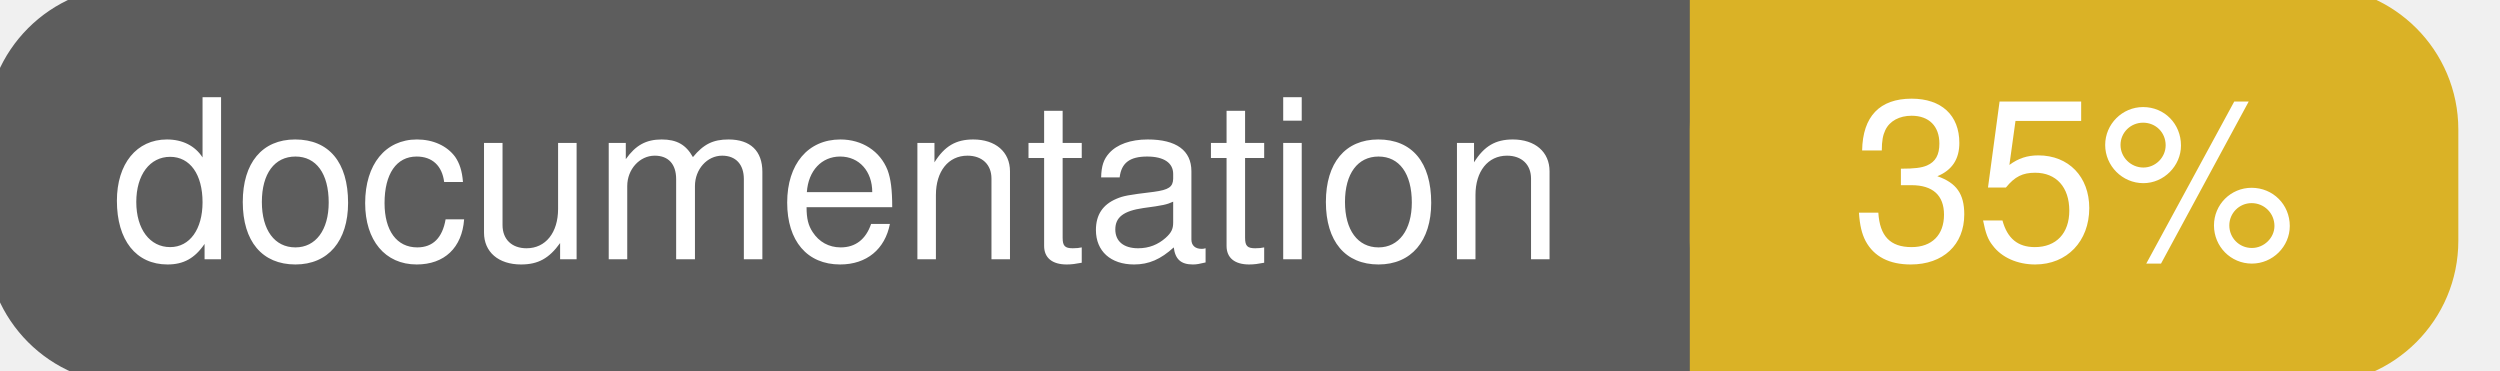
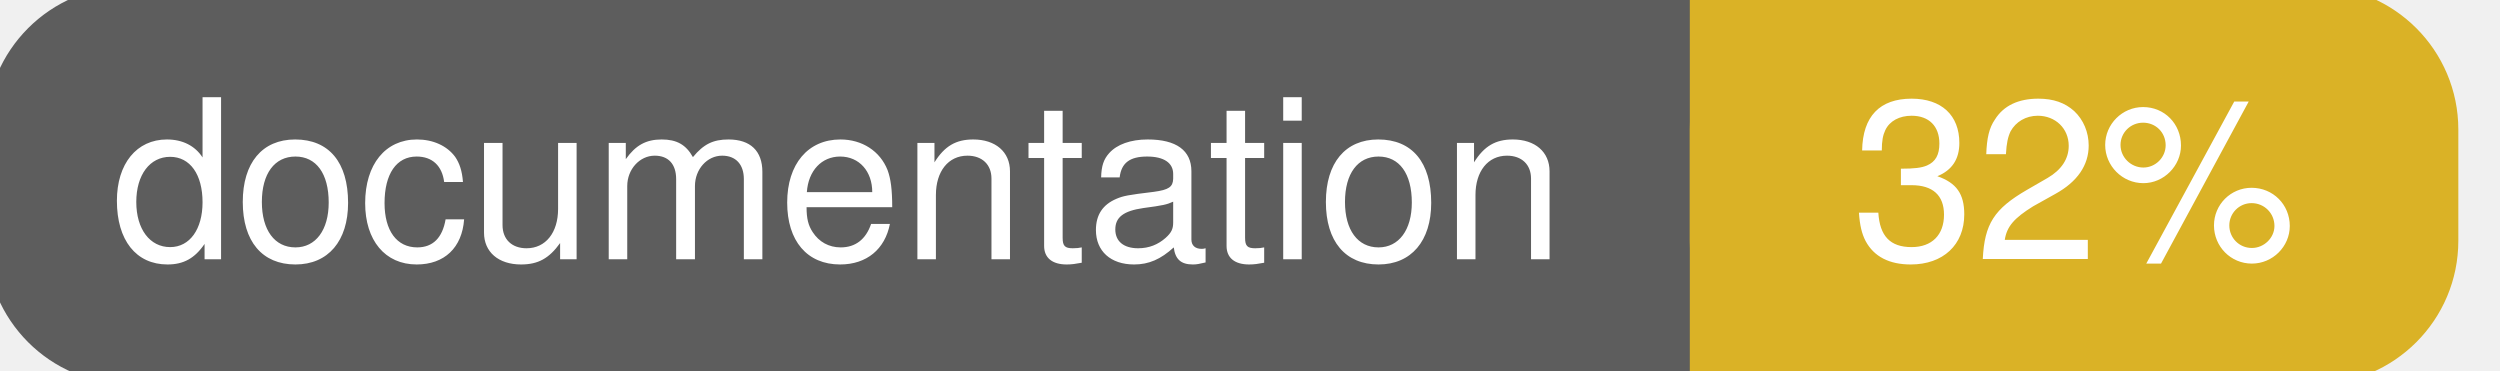
<svg xmlns="http://www.w3.org/2000/svg" width="135" height="20">
  <g>
    <rect id="svg_1" height="20" width="130" y="0" x="0" stroke-width="1.5" stroke="#5d5d5d" fill="#5d5d5d" rx="7" ry="7" />
    <rect id="svg_2" height="20" width="40" y="0" x="92" stroke-width="1.5" stroke="#dab226" fill="#dab226" rx="7" ry="7" />
    <rect id="svg_3" height="20" width="22" y="0" x="92" stroke-width="1.5" stroke="#dab226" fill="#dab226" />
    <text xml:space="preserve" text-anchor="start" font-family="Helvetica, Arial, sans-serif" font-size="12" id="svg_4" y="14" x="6" stroke-width="0" stroke="#5d5d5d" fill="#ffffff">documentation</text>
-     <text xml:space="preserve" text-anchor="middle" font-family="Helvetica, Arial, sans-serif" font-size="12" id="svg_5" y="14" x="112" stroke-width="0" stroke="#5d5d5d" fill="#ffffff" style="text-anchor: middle">35%</text>
+     <text xml:space="preserve" text-anchor="middle" font-family="Helvetica, Arial, sans-serif" font-size="12" id="svg_5" y="14" x="112" stroke-width="0" stroke="#5d5d5d" fill="#ffffff" style="text-anchor: middle">32%</text>
  </g>
</svg>
